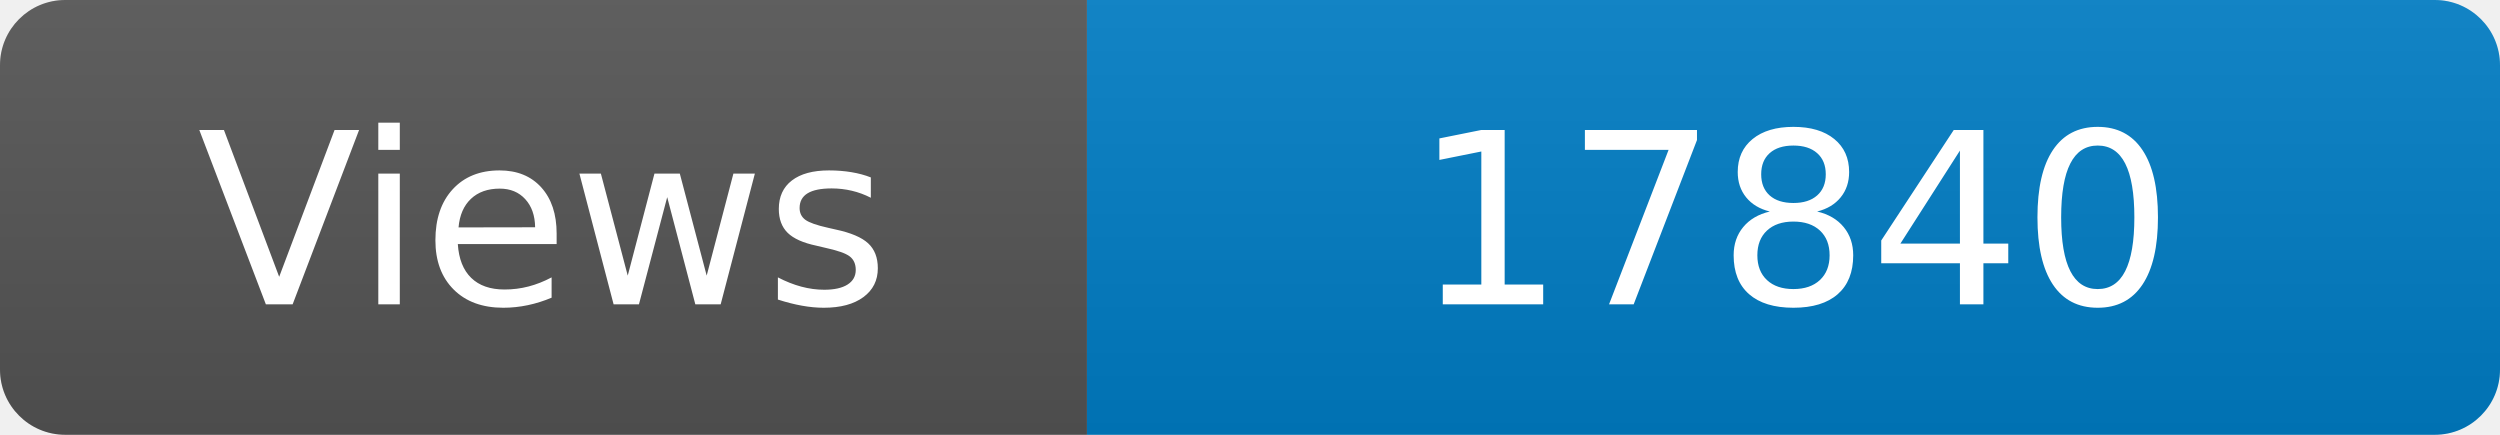
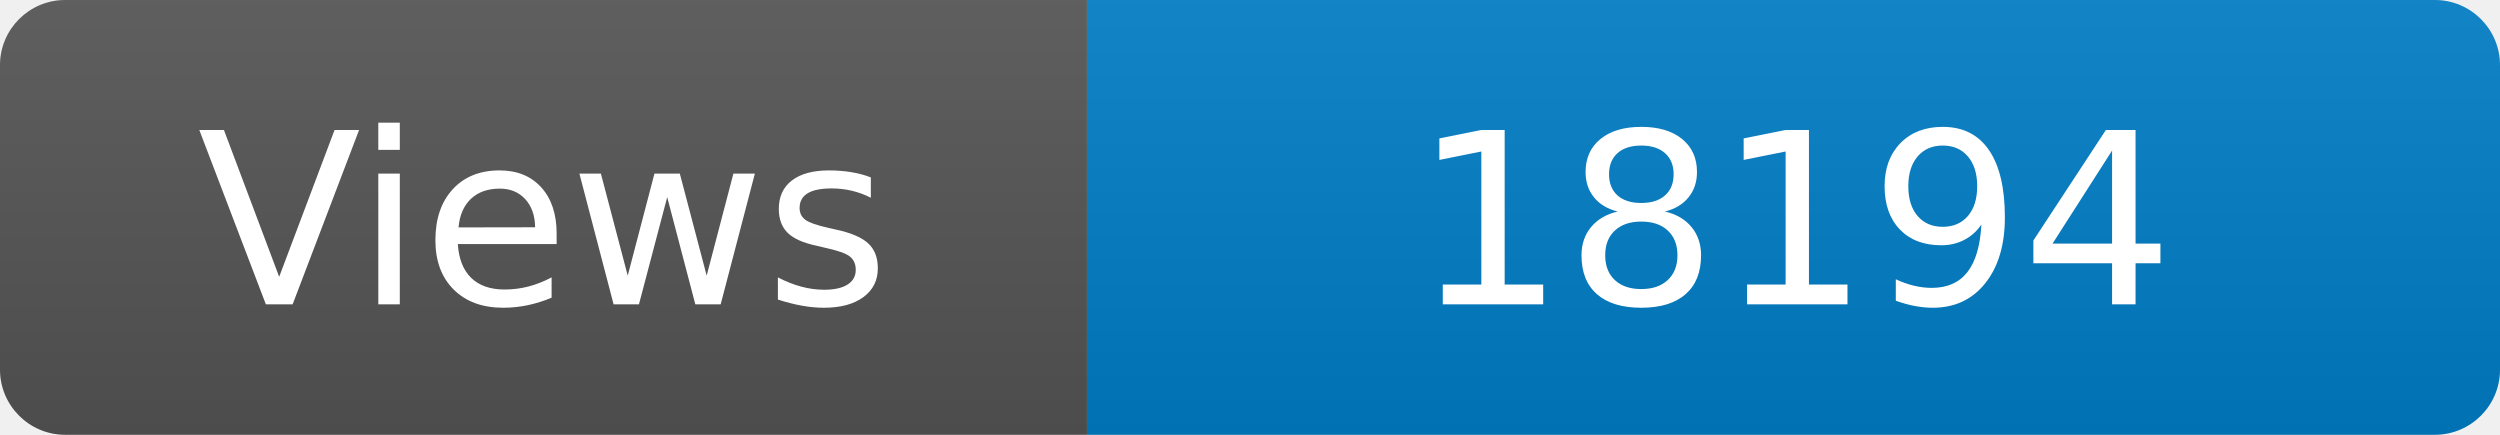
<svg xmlns="http://www.w3.org/2000/svg" width="115" height="20" role="img" aria-label="Maintained?: yes">
  <linearGradient id="s" x2="0" y2="100%">
    <stop offset="0" stop-color="#bbb" stop-opacity=".1" />
    <stop offset="1" stop-opacity=".1" />
  </linearGradient>
  <clipPath id="r">
    <rect width="115" height="20" rx="3" fill="#fff" />
  </clipPath>
  <g clip-path="url(#r)">
    <rect width="50" height="20" fill="#555" />
    <rect x="50" width="160" height="20" fill="#007ec6" />
    <rect width="115" height="20" fill="url(#s)" />
  </g>
  <g fill="#fff" text-anchor="middle" font-family="Verdana,Geneva,DejaVu Sans,sans-serif" font-size="110">
    <text x="250" y="140" transform="scale(.1)" fill="#fff">Views</text>
-     <text x="825" y="140" transform="scale(.1)" fill="#fff">17840</text>
+     <text x="825" y="140" transform="scale(.1)" fill="#fff">18194</text>
  </g>
</svg>
